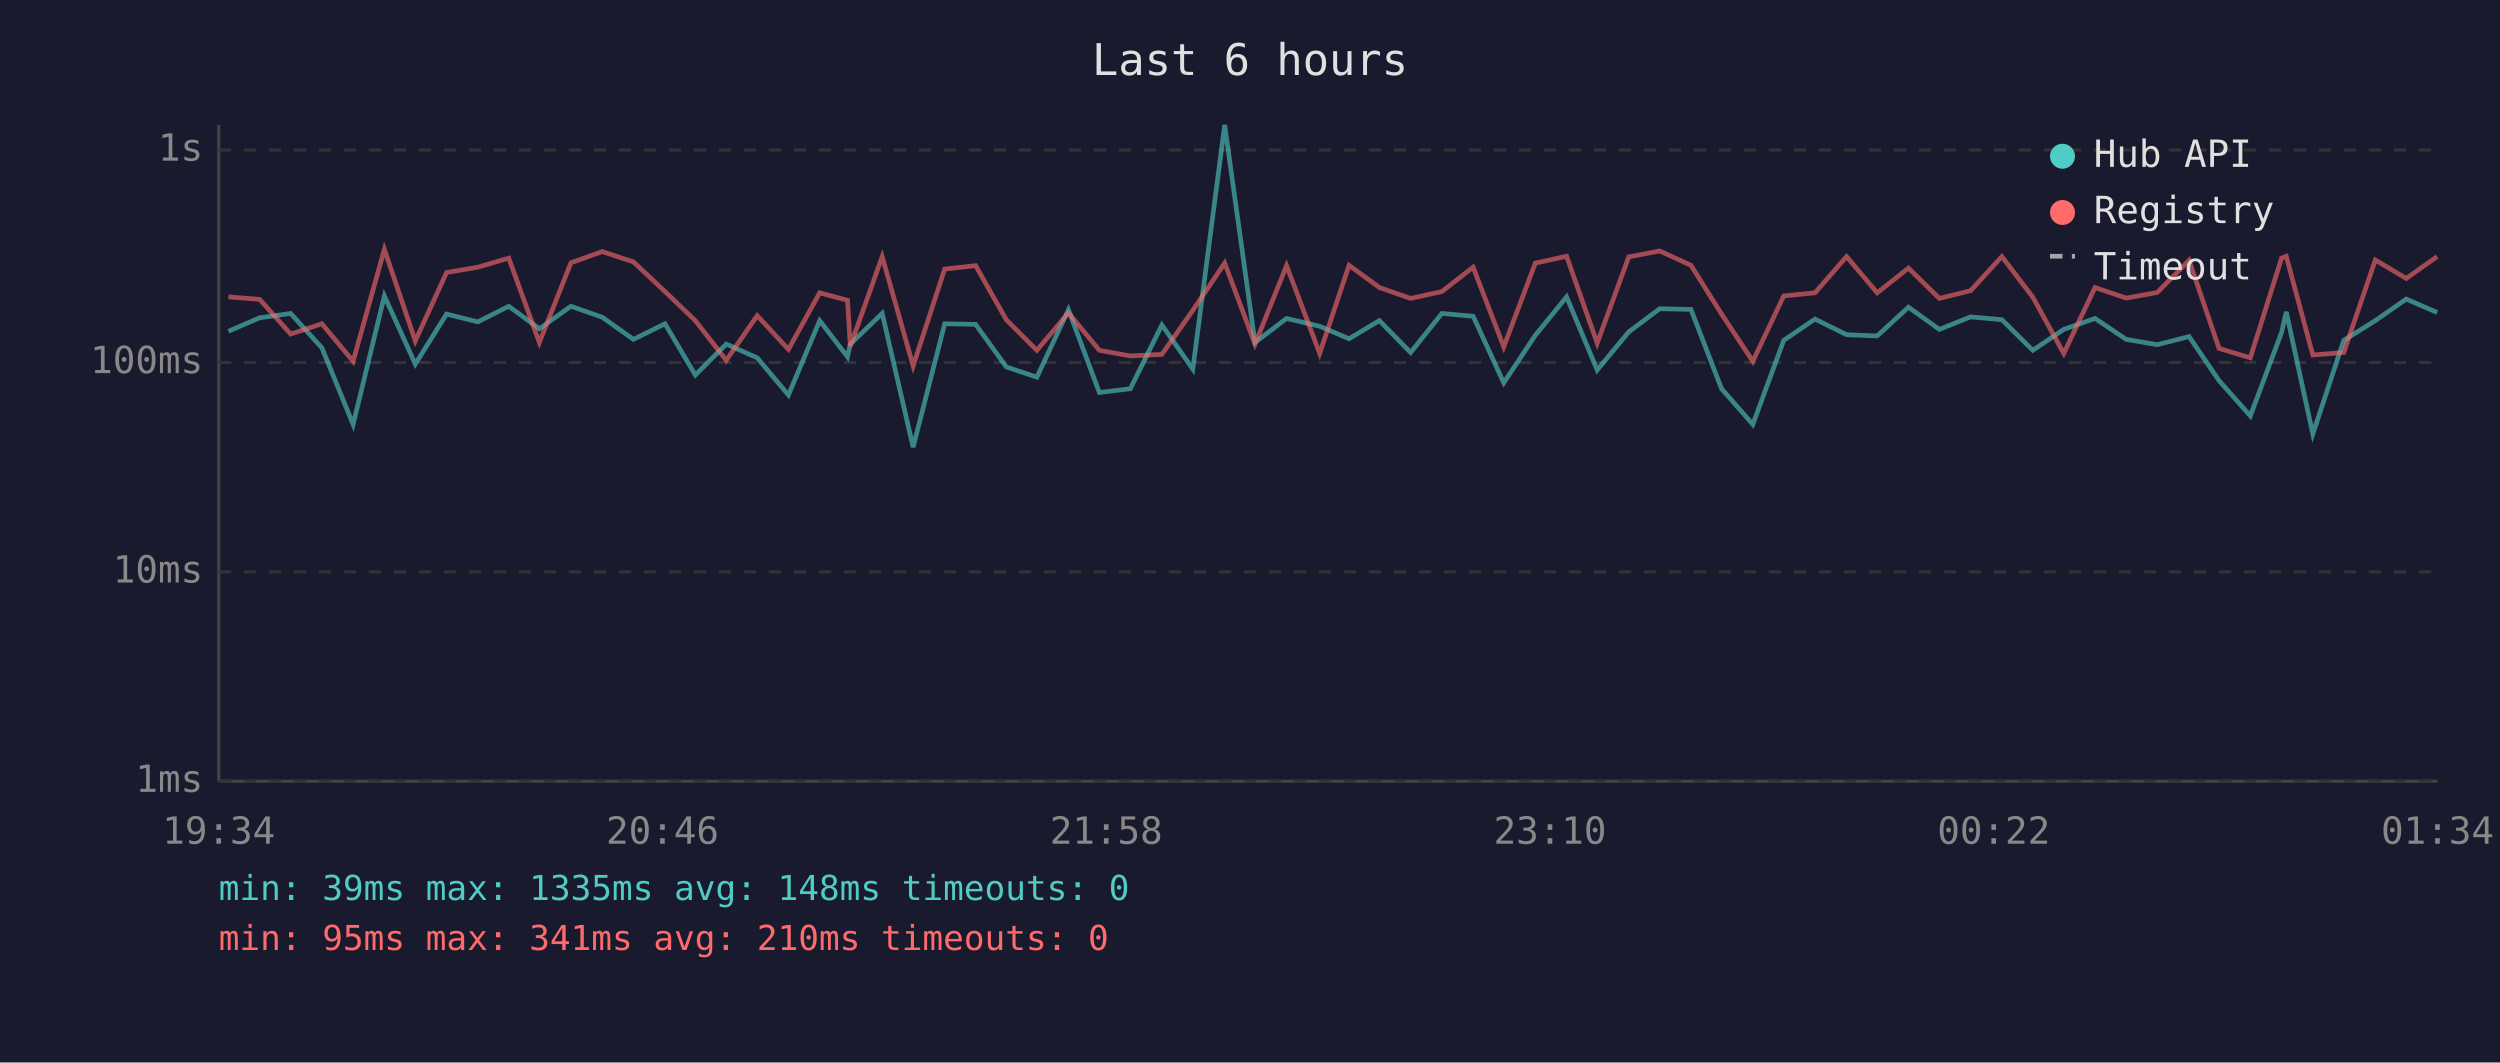
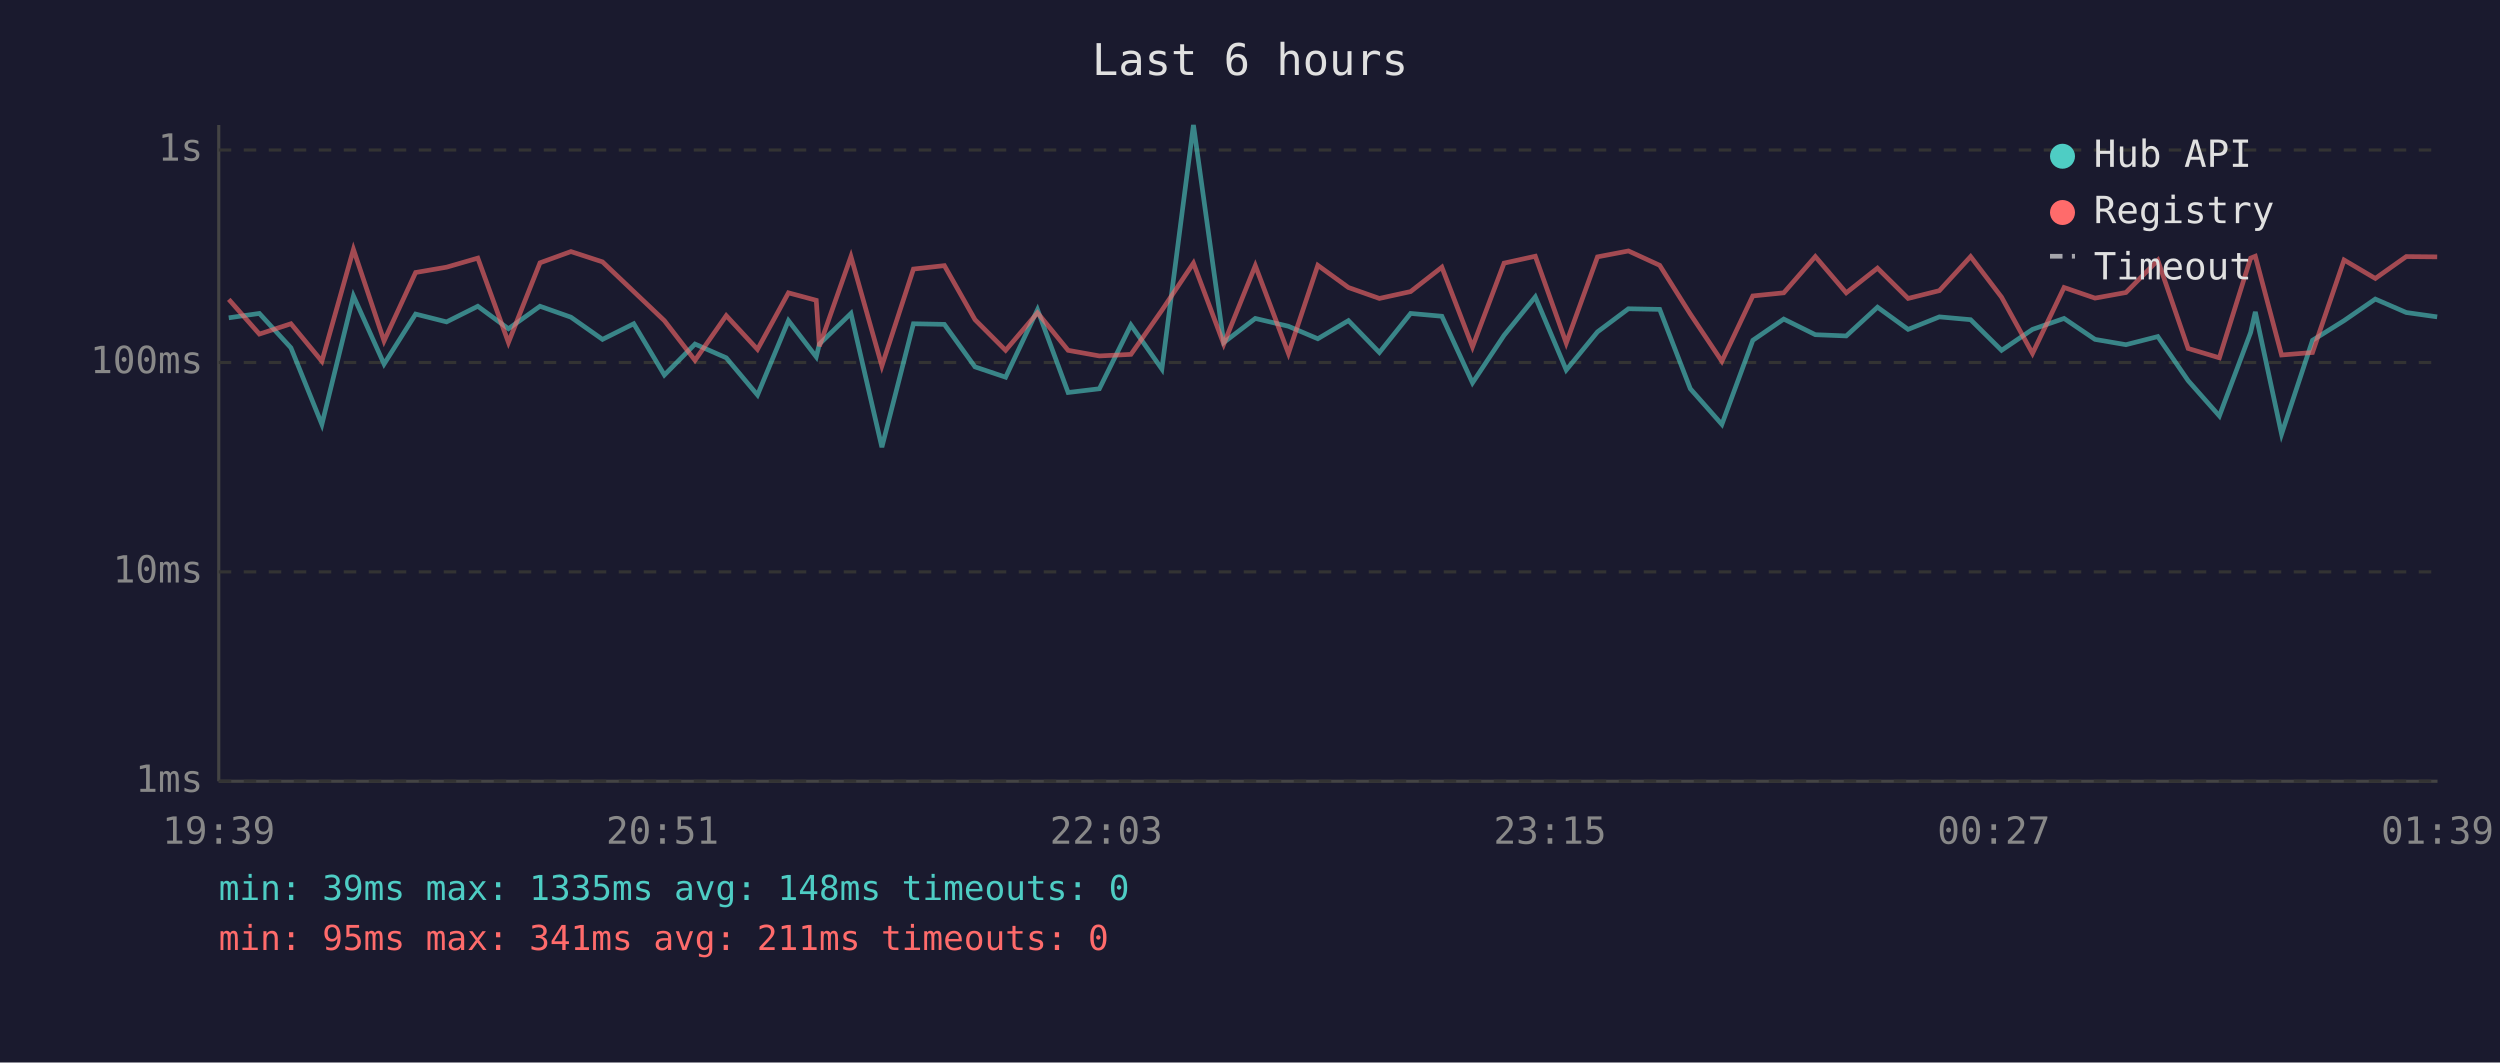
<svg xmlns="http://www.w3.org/2000/svg" viewBox="0 0 800 340" font-family="monospace" font-size="12">
  <rect width="800" height="340" fill="#1a1a2e" />
  <text x="400" y="24" fill="#e0e0e0" font-size="14" text-anchor="middle">Last 6 hours</text>
  <line x1="70" y1="40" x2="70" y2="250" stroke="#444" stroke-width="1" />
  <line x1="70" y1="250" x2="780" y2="250" stroke="#444" stroke-width="1" />
  <line x1="70" y1="250" x2="780" y2="250" stroke="#333" stroke-width="1" stroke-dasharray="4" />
  <text x="65" y="250" fill="#888" text-anchor="end" dominant-baseline="middle">1ms</text>
  <line x1="70" y1="183" x2="780" y2="183" stroke="#333" stroke-width="1" stroke-dasharray="4" />
  <text x="65" y="183" fill="#888" text-anchor="end" dominant-baseline="middle">10ms</text>
  <line x1="70" y1="116" x2="780" y2="116" stroke="#333" stroke-width="1" stroke-dasharray="4" />
  <text x="65" y="116" fill="#888" text-anchor="end" dominant-baseline="middle">100ms</text>
  <line x1="70" y1="48" x2="780" y2="48" stroke="#333" stroke-width="1" stroke-dasharray="4" />
  <text x="65" y="48" fill="#888" text-anchor="end" dominant-baseline="middle">1s</text>
-   <text x="70" y="270" fill="#888" text-anchor="middle">19:34</text>
-   <text x="212" y="270" fill="#888" text-anchor="middle">20:46</text>
-   <text x="354" y="270" fill="#888" text-anchor="middle">21:58</text>
-   <text x="496" y="270" fill="#888" text-anchor="middle">23:10</text>
-   <text x="638" y="270" fill="#888" text-anchor="middle">00:22</text>
-   <text x="780" y="270" fill="#888" text-anchor="middle">01:34</text>
-   <polyline points="73.1,106.0 83.1,101.7 93.0,100.3 103.0,111.3 113.0,135.8 123.0,94.7 132.9,116.5 142.9,100.5 152.9,103.0 162.8,98.0 172.6,105.2 182.7,98.0 192.7,101.5 202.7,108.6 212.8,103.6 222.5,120.0 232.4,110.1 242.3,114.5 252.3,126.4 262.3,102.6 271.2,114.2 272.1,110.1 282.3,100.3 292.2,143.1 302.3,103.6 312.2,103.8 322.0,117.4 331.8,120.7 341.9,99.1 351.8,125.6 361.7,124.4 371.8,104.0 381.7,118.1 391.9,40.0 401.6,109.6 411.7,101.9 422.3,104.4 431.7,108.4 441.4,102.6 451.4,112.8 461.4,100.3 471.4,101.2 481.2,122.5 491.3,107.3 501.3,95.0 511.1,118.4 521.2,106.2 531.1,98.8 541.1,99.0 550.9,124.4 560.9,135.8 570.8,108.9 580.8,102.1 590.9,107.1 600.7,107.5 610.7,98.3 620.6,105.4 630.6,101.4 640.6,102.3 650.5,112.1 660.4,105.4 670.4,101.9 680.4,108.6 690.3,110.3 700.5,107.7 710.1,121.8 720.1,133.1 730.1,106.4 731.6,99.8 740.1,138.9 750.0,108.9 760.1,102.6 770.0,95.7 779.9,100.0" fill="none" stroke="#4ecdc4" stroke-width="1.5" opacity="0.6" />
-   <polyline points="73.1,95.0 83.1,95.8 93.0,106.9 103.0,103.6 113.0,115.6 123.0,79.8 132.9,109.1 142.9,87.2 152.9,85.5 162.8,82.6 172.6,109.6 182.7,84.1 192.7,80.5 202.7,83.8 212.8,93.3 222.5,102.6 232.4,115.3 242.3,101.0 252.3,111.8 262.3,93.7 271.2,96.1 272.1,110.8 282.3,82.1 292.2,117.1 302.3,86.1 312.2,85.0 322.0,102.3 331.8,112.1 341.9,100.1 351.8,112.1 361.7,113.9 371.8,113.4 381.7,99.3 391.9,84.2 401.6,110.1 411.7,85.0 422.3,113.1 431.7,84.9 441.4,92.0 451.4,95.5 461.4,93.3 471.4,85.5 481.2,111.0 491.3,84.2 501.3,82.0 511.1,109.8 521.2,82.2 531.1,80.3 541.1,84.9 550.9,100.5 560.9,115.6 570.8,94.7 580.8,93.7 590.9,82.1 600.7,93.7 610.7,85.8 620.6,95.5 630.6,93.0 640.6,82.1 650.5,95.1 660.4,113.1 670.4,92.0 680.4,95.4 690.3,93.6 700.5,83.3 710.1,111.5 720.1,114.5 730.1,82.6 731.6,82.0 740.1,113.6 750.0,112.8 760.1,83.2 770.0,89.1 779.9,82.1" fill="none" stroke="#ff6b6b" stroke-width="1.5" opacity="0.6" />
+   <text x="70" y="270" fill="#888" text-anchor="middle">19:39</text>
+   <text x="212" y="270" fill="#888" text-anchor="middle">20:51</text>
+   <text x="354" y="270" fill="#888" text-anchor="middle">22:03</text>
+   <text x="496" y="270" fill="#888" text-anchor="middle">23:15</text>
+   <text x="638" y="270" fill="#888" text-anchor="middle">00:27</text>
+   <text x="780" y="270" fill="#888" text-anchor="middle">01:39</text>
+   <polyline points="73.2,101.7 83.0,100.3 93.1,111.3 103.0,135.8 113.1,94.7 122.9,116.5 133.0,100.5 142.9,103.0 152.9,98.0 162.7,105.2 172.8,98.0 182.7,101.5 192.8,108.6 202.8,103.6 212.6,120.0 222.4,110.1 232.4,114.5 242.4,126.4 252.3,102.6 261.2,114.2 262.2,110.1 272.3,100.3 282.2,143.1 292.3,103.6 302.2,103.8 312.0,117.4 321.8,120.7 332.0,99.1 341.8,125.6 351.8,124.4 361.9,104.0 371.8,118.1 381.9,40.0 391.6,109.6 401.7,101.9 412.3,104.4 421.7,108.4 431.5,102.6 441.4,112.8 451.4,100.3 461.4,101.2 471.2,122.5 481.3,107.3 491.3,95.0 501.2,118.4 511.2,106.2 521.1,98.8 531.1,99.0 540.9,124.4 551.0,135.8 560.9,108.9 570.8,102.1 580.9,107.1 590.8,107.5 600.8,98.3 610.6,105.4 620.6,101.4 630.6,102.3 640.5,112.1 650.4,105.4 660.5,101.9 670.4,108.6 680.3,110.3 690.5,107.7 700.2,121.8 710.2,133.1 720.2,106.4 721.7,99.8 730.1,138.9 740.0,108.9 750.1,102.6 760.1,95.7 770.0,100.0 779.9,101.4" fill="none" stroke="#4ecdc4" stroke-width="1.5" opacity="0.6" />
+   <polyline points="73.2,95.8 83.0,106.9 93.1,103.6 103.0,115.6 113.1,79.8 122.9,109.1 133.0,87.2 142.9,85.5 152.9,82.6 162.7,109.6 172.8,84.1 182.7,80.5 192.8,83.8 202.8,93.3 212.6,102.6 222.4,115.3 232.4,101.0 242.4,111.8 252.3,93.7 261.2,96.1 262.2,110.8 272.3,82.1 282.2,117.1 292.3,86.1 302.2,85.0 312.0,102.3 321.8,112.1 332.0,100.1 341.8,112.1 351.8,113.9 361.9,113.4 371.8,99.3 381.9,84.2 391.6,110.1 401.7,85.0 412.3,113.1 421.7,84.9 431.5,92.0 441.4,95.5 451.4,93.3 461.4,85.5 471.2,111.0 481.3,84.2 491.3,82.0 501.2,109.8 511.2,82.2 521.1,80.3 531.1,84.9 540.9,100.5 551.0,115.6 560.9,94.7 570.8,93.7 580.9,82.1 590.8,93.7 600.8,85.8 610.6,95.5 620.6,93.0 630.6,82.1 640.5,95.1 650.4,113.1 660.5,92.0 670.4,95.4 680.3,93.6 690.5,83.3 700.2,111.5 710.2,114.5 720.2,82.6 721.7,82.0 730.1,113.6 740.0,112.8 750.1,83.2 760.1,89.1 770.0,82.1 779.9,82.2" fill="none" stroke="#ff6b6b" stroke-width="1.5" opacity="0.6" />
  <circle cx="660" cy="50" r="4" fill="#4ecdc4" />
  <text x="670" y="50" fill="#e0e0e0" dominant-baseline="middle">Hub API</text>
  <circle cx="660" cy="68" r="4" fill="#ff6b6b" />
  <text x="670" y="68" fill="#e0e0e0" dominant-baseline="middle">Registry</text>
  <line x1="656" y1="82" x2="664" y2="82" stroke="#e0e0e0" stroke-width="1.5" stroke-dasharray="4,3" opacity="0.7" />
  <text x="670" y="86" fill="#e0e0e0" dominant-baseline="middle">Timeout</text>
  <text x="70" y="288" fill="#4ecdc4" font-size="11">min: 39ms  max: 1335ms  avg: 148ms  timeouts: 0</text>
-   <text x="70" y="304" fill="#ff6b6b" font-size="11">min: 95ms  max: 341ms  avg: 210ms  timeouts: 0</text>
+   <text x="70" y="304" fill="#ff6b6b" font-size="11">min: 95ms  max: 341ms  avg: 211ms  timeouts: 0</text>
</svg>
